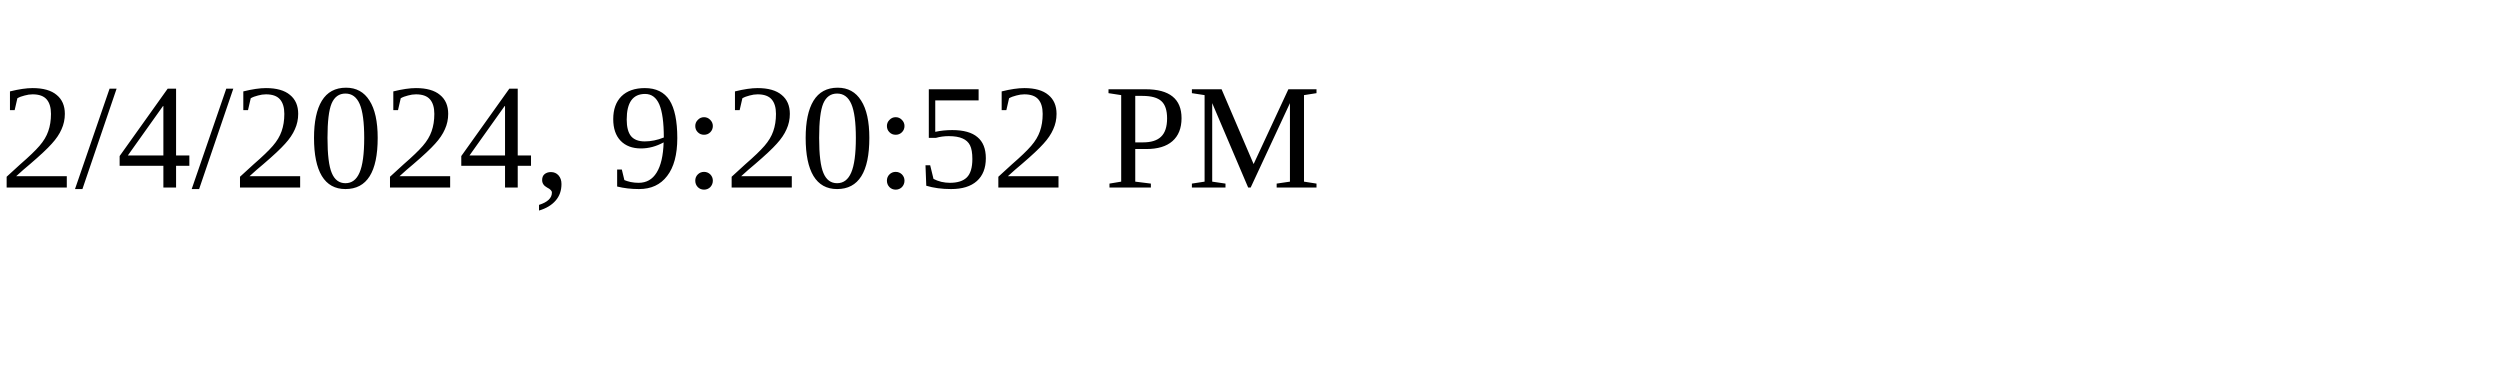
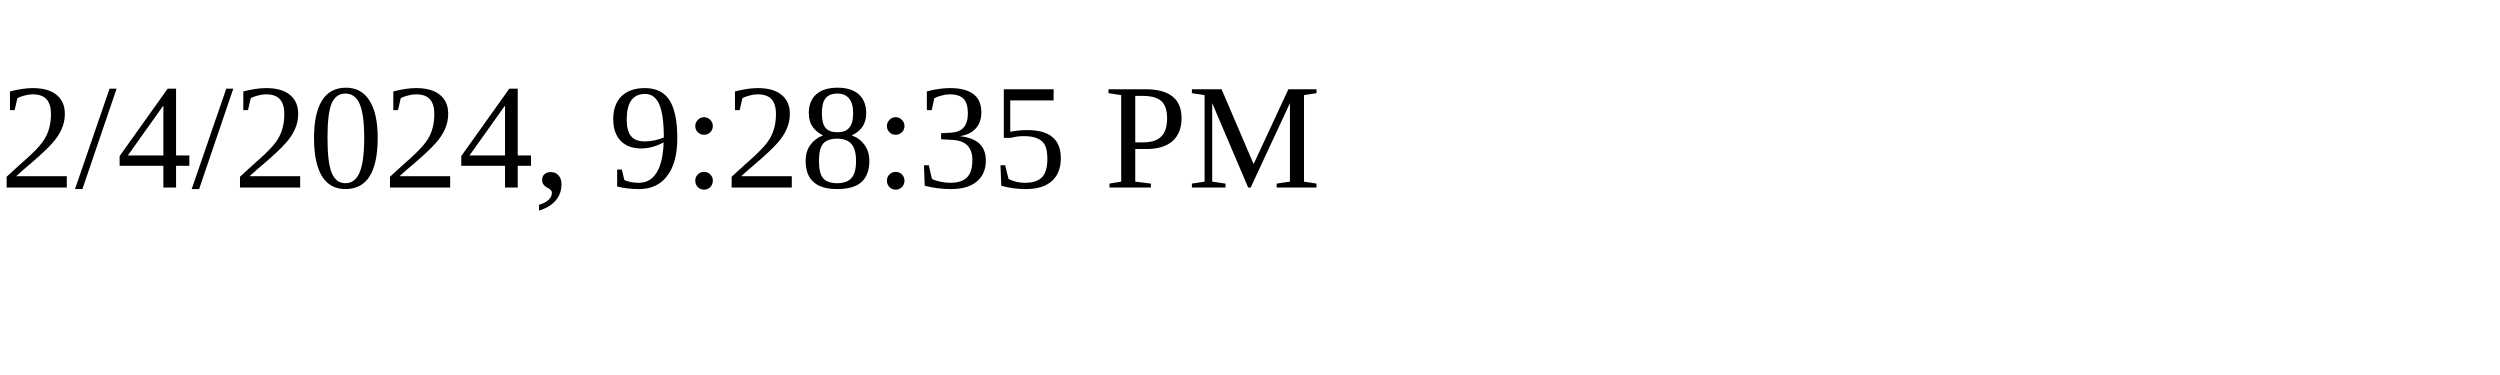
<svg xmlns="http://www.w3.org/2000/svg" height="30" width="200">
-   <text x="0" y="15">2/4/2024, 9:20:52 PM</text>
+   <text x="0" y="15">2/4/2024, 9:28:35 PM</text>
</svg>
